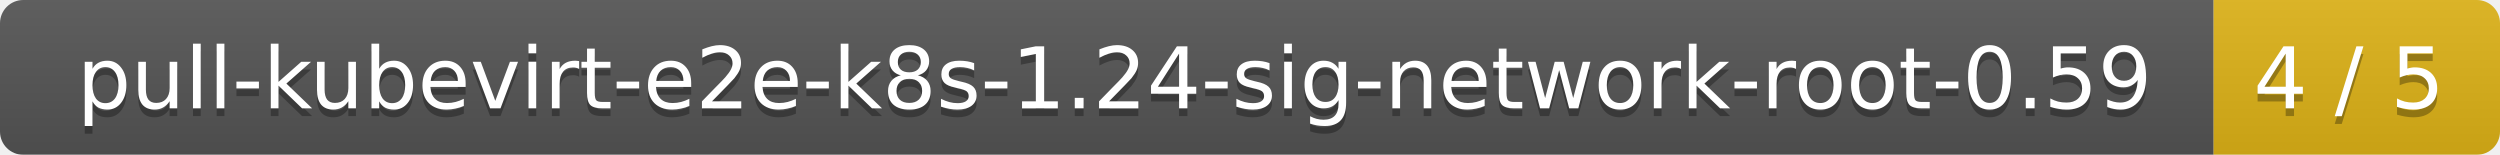
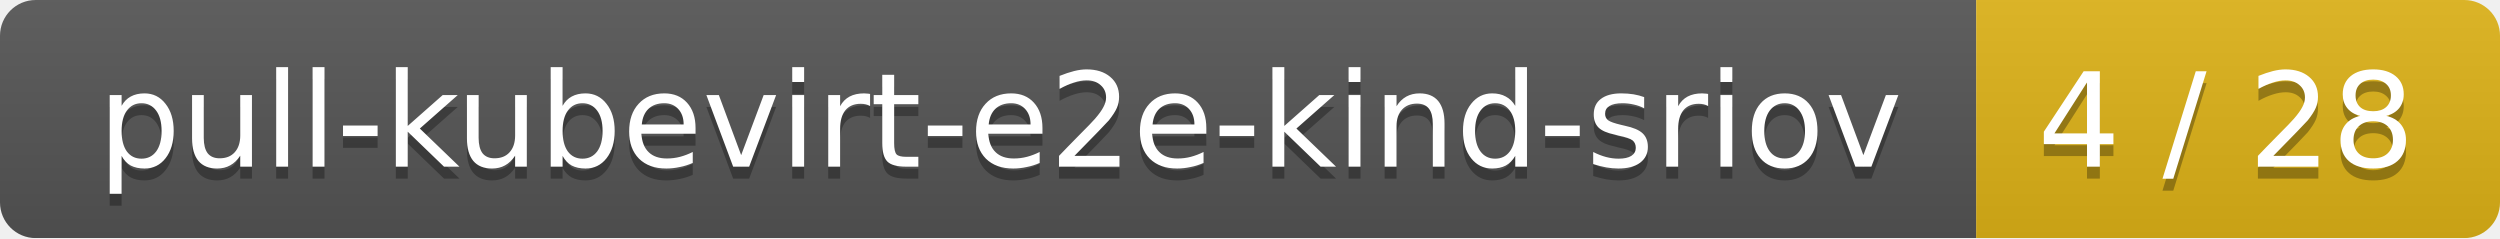
- <svg xmlns="http://www.w3.org/2000/svg" width="323" height="20">
+ <svg xmlns="http://www.w3.org/2000/svg" width="210" height="20">
  <linearGradient id="smooth" x2="0" y2="100%">
    <stop offset="0" stop-color="#bbb" stop-opacity=".1" />
    <stop offset="1" stop-opacity=".1" />
  </linearGradient>
  <mask id="round">
-     <rect width="323" height="20" rx="3" fill="#fff" />
+     <rect width="210" height="20" rx="3" fill="#fff" />
  </mask>
  <g mask="url(#round)">
-     <rect width="286" height="20" fill="#555" />
-     <rect x="286" width="37" height="20" fill="#dfb317" />
-     <rect width="323" height="20" fill="url(#smooth)" />
+     <rect width="166" height="20" fill="#555" />
+     <rect x="166" width="44" height="20" fill="#dfb317" />
+     <rect width="210" height="20" fill="url(#smooth)" />
  </g>
  <g fill="#fff" text-anchor="middle" font-family="DejaVu Sans,Verdana,Geneva,sans-serif" font-size="11">
-     <text x="144" y="15" fill="#010101" fill-opacity=".3">pull-kubevirt-e2e-k8s-1.24-sig-network-root-0.59</text>
-     <text x="144" y="14">pull-kubevirt-e2e-k8s-1.24-sig-network-root-0.59</text>
-     <text x="303.5" y="15" fill="#010101" fill-opacity=".3">4 / 5</text>
-     <text x="303.5" y="14">4 / 5</text>
+     <text x="84" y="15" fill="#010101" fill-opacity=".3">pull-kubevirt-e2e-kind-sriov</text>
+     <text x="84" y="14">pull-kubevirt-e2e-kind-sriov</text>
+     <text x="187" y="15" fill="#010101" fill-opacity=".3">4 / 28</text>
+     <text x="187" y="14">4 / 28</text>
  </g>
</svg>
